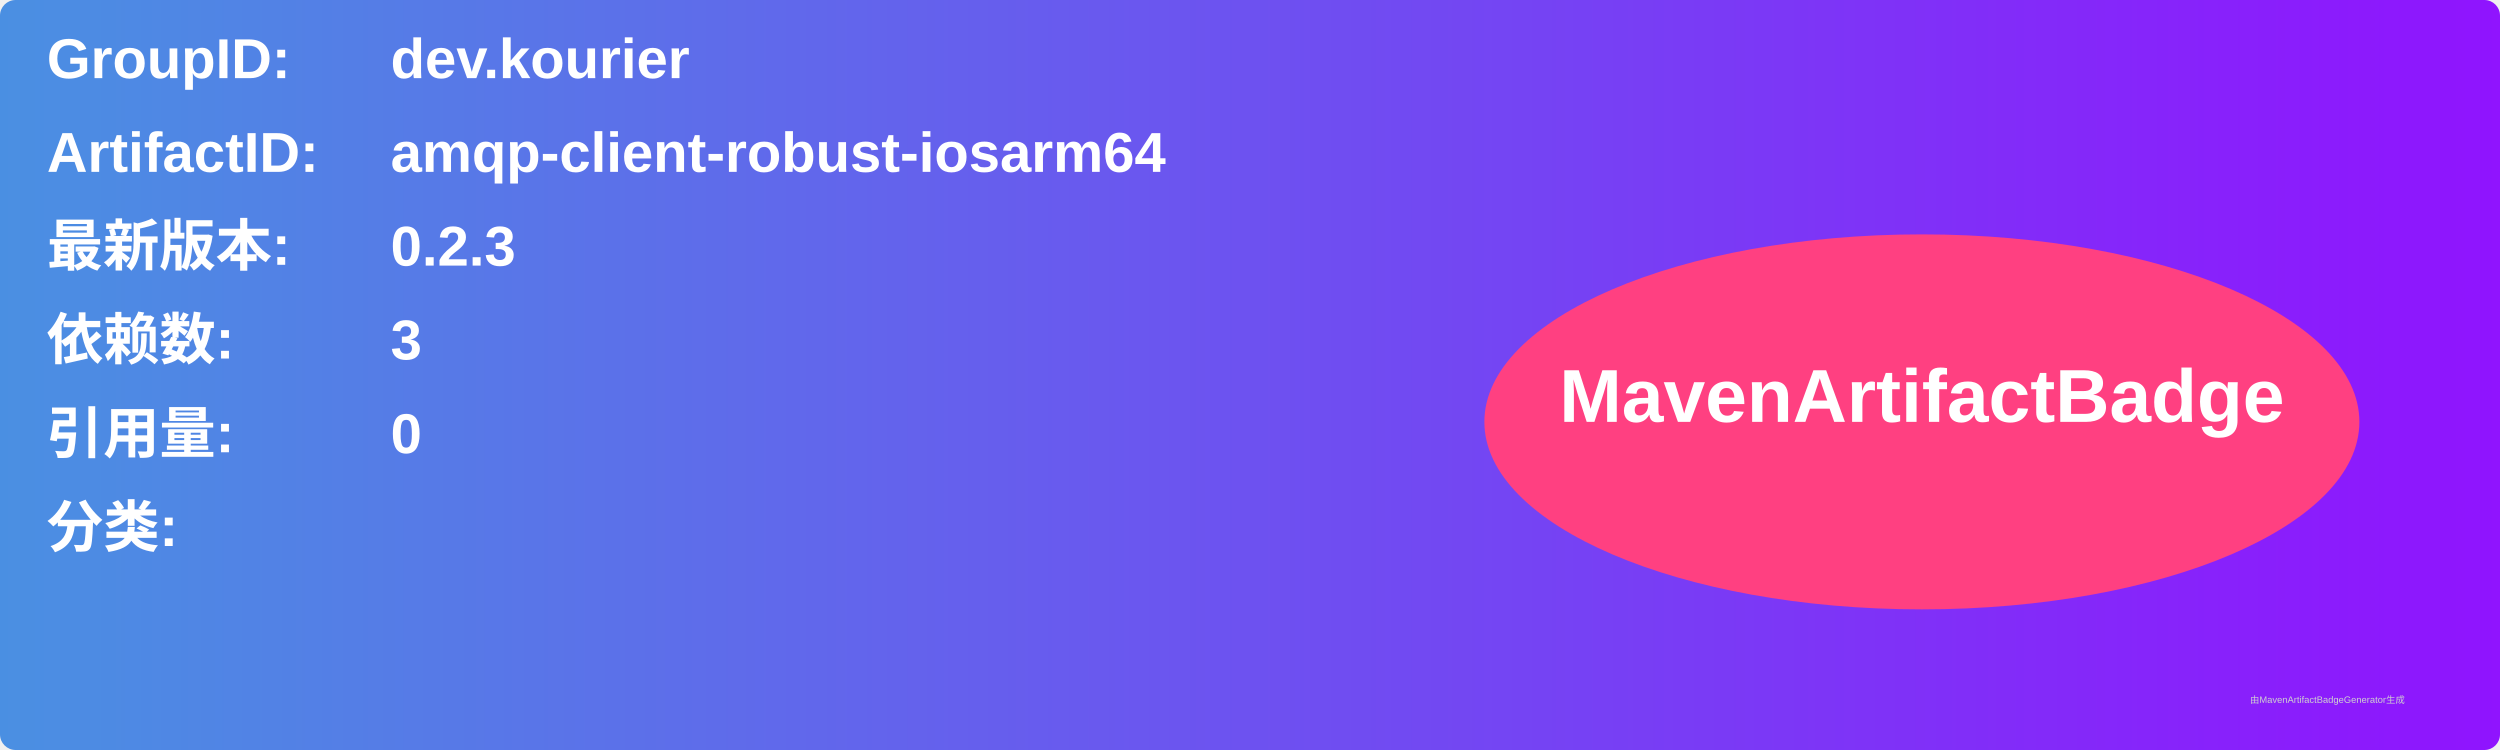
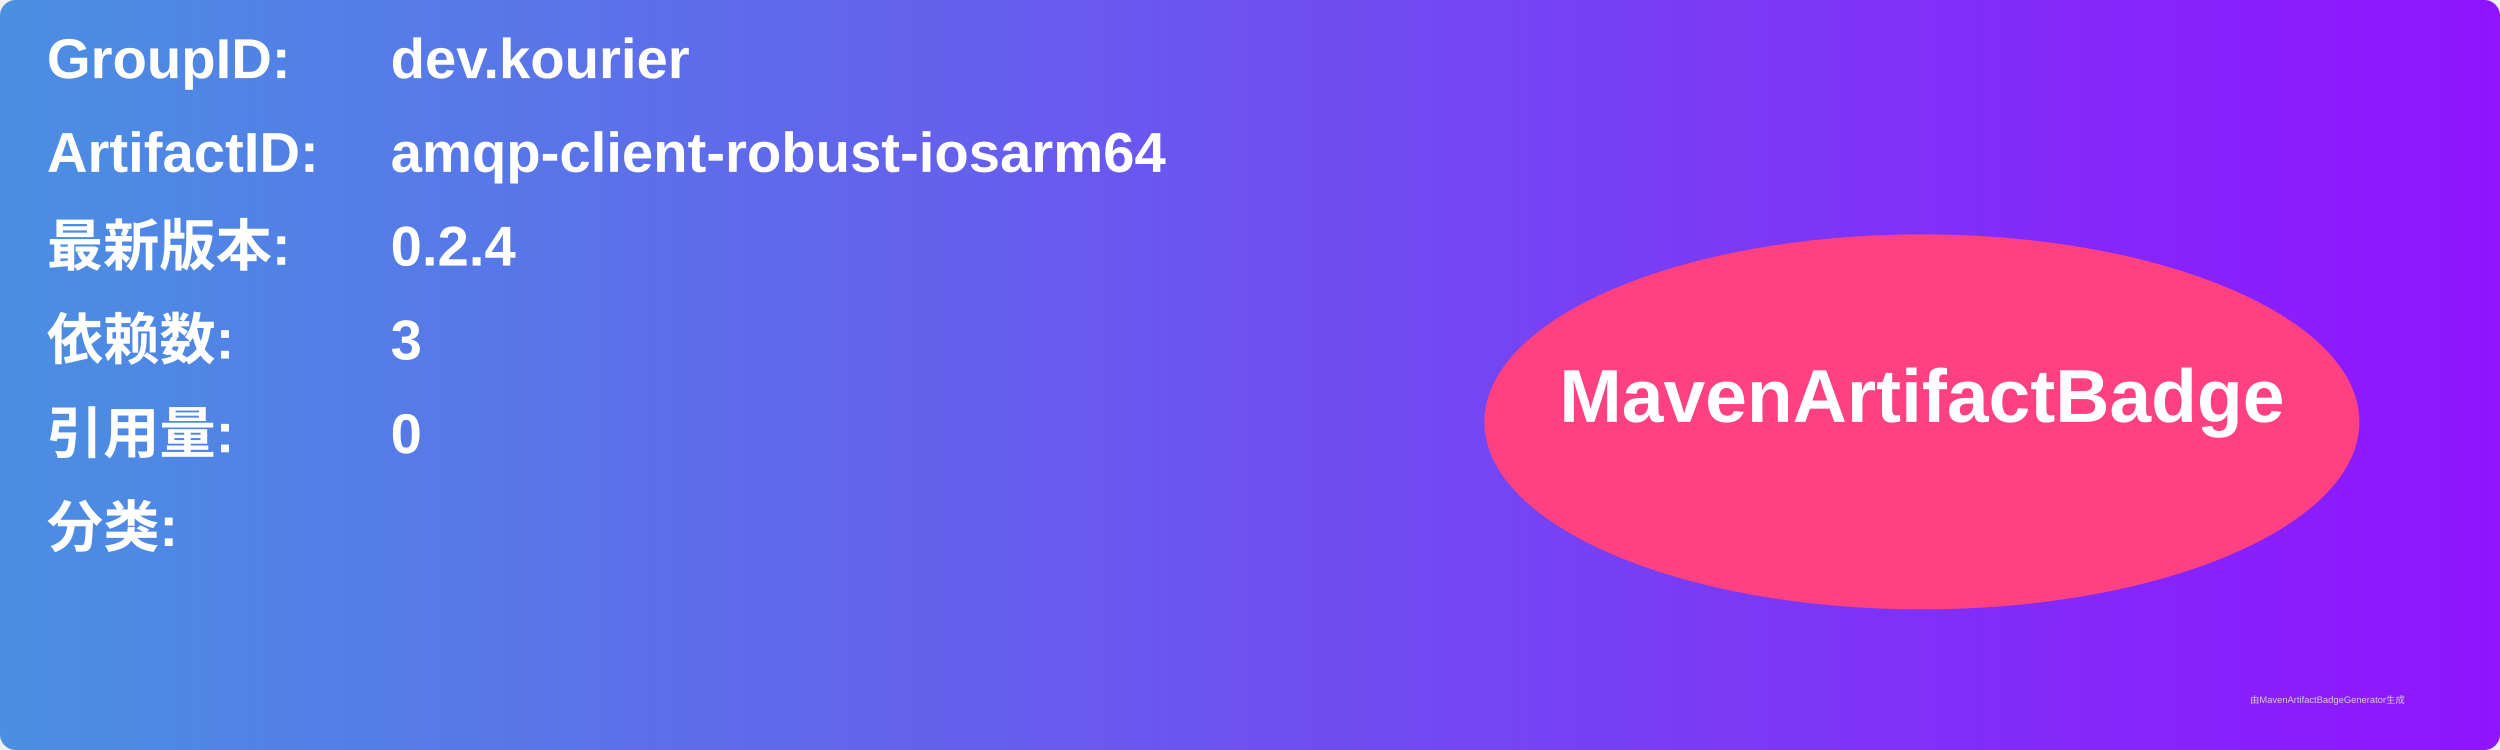
<svg xmlns="http://www.w3.org/2000/svg" width="800" height="240" viewBox="0 0 800 240">
  <linearGradient id="grad" x1="0%" y1="0%" x2="100%" y2="0%">
    <stop offset="0%" stop-color="#4a90e2" />
    <stop offset="100%" stop-color="#9013fe" />
  </linearGradient>
  <rect width="100%" height="100%" rx="5" ry="5" fill="url(#grad)" />
  <g transform="translate(15, 15)">
    <text x="0" y="10" font-family="Arial" font-size="18" fill="white" font-weight="bold" width="260">GroupID:</text>
    <text x="110" y="10" font-family="Arial" font-size="18" fill="white" font-weight="bold" width="460">dev.kourier</text>
    <text x="0" y="40" font-family="Arial" font-size="18" fill="white" font-weight="bold" width="260">ArtifactID:</text>
    <text x="110" y="40" font-family="Arial" font-size="18" fill="white" font-weight="bold" width="460">amqp-client-robust-iosarm64</text>
    <text x="0" y="70" font-family="Arial" font-size="18" fill="white" font-weight="bold">最新版本:</text>
    <text x="110" y="70" font-family="Arial" font-size="18" fill="white" font-weight="bold">
-       <tspan font-weight="bold">0.2.3</tspan>
+       <tspan font-weight="bold">0.2.4</tspan>
    </text>
    <text x="0" y="100" font-family="Arial" font-size="18" fill="white" font-weight="bold">依赖数: </text>
    <text x="110" y="100" font-family="Arial" font-size="18" fill="white">
      <tspan font-weight="bold">3</tspan>
    </text>
    <text x="0" y="130" font-family="Arial" font-size="18" fill="white" font-weight="bold">引用量: </text>
    <text x="110" y="130" font-family="Arial" font-size="18" fill="white">
      <tspan font-weight="bold">0</tspan>
    </text>
    <text x="0" y="160" font-family="Arial" font-size="18" fill="white" font-weight="bold">分类:</text>
    <text x="10" y="190" font-family="Arial" font-size="10" fill="white">
      <tspan font-weight="bold" />
    </text>
    <ellipse cx="600" cy="120" rx="140" ry="60" fill="#ff4081" />
    <text x="600" y="120" text-anchor="middle" font-family="Arial" font-size="24" fill="white" font-weight="bold">MavenArtifactBadge</text>
  </g>
  <text x="720" y="225" font-family="Arial" font-size="3" fill="#d0d0d0">由MavenArtifactBadgeGenerator生成</text>
</svg>
